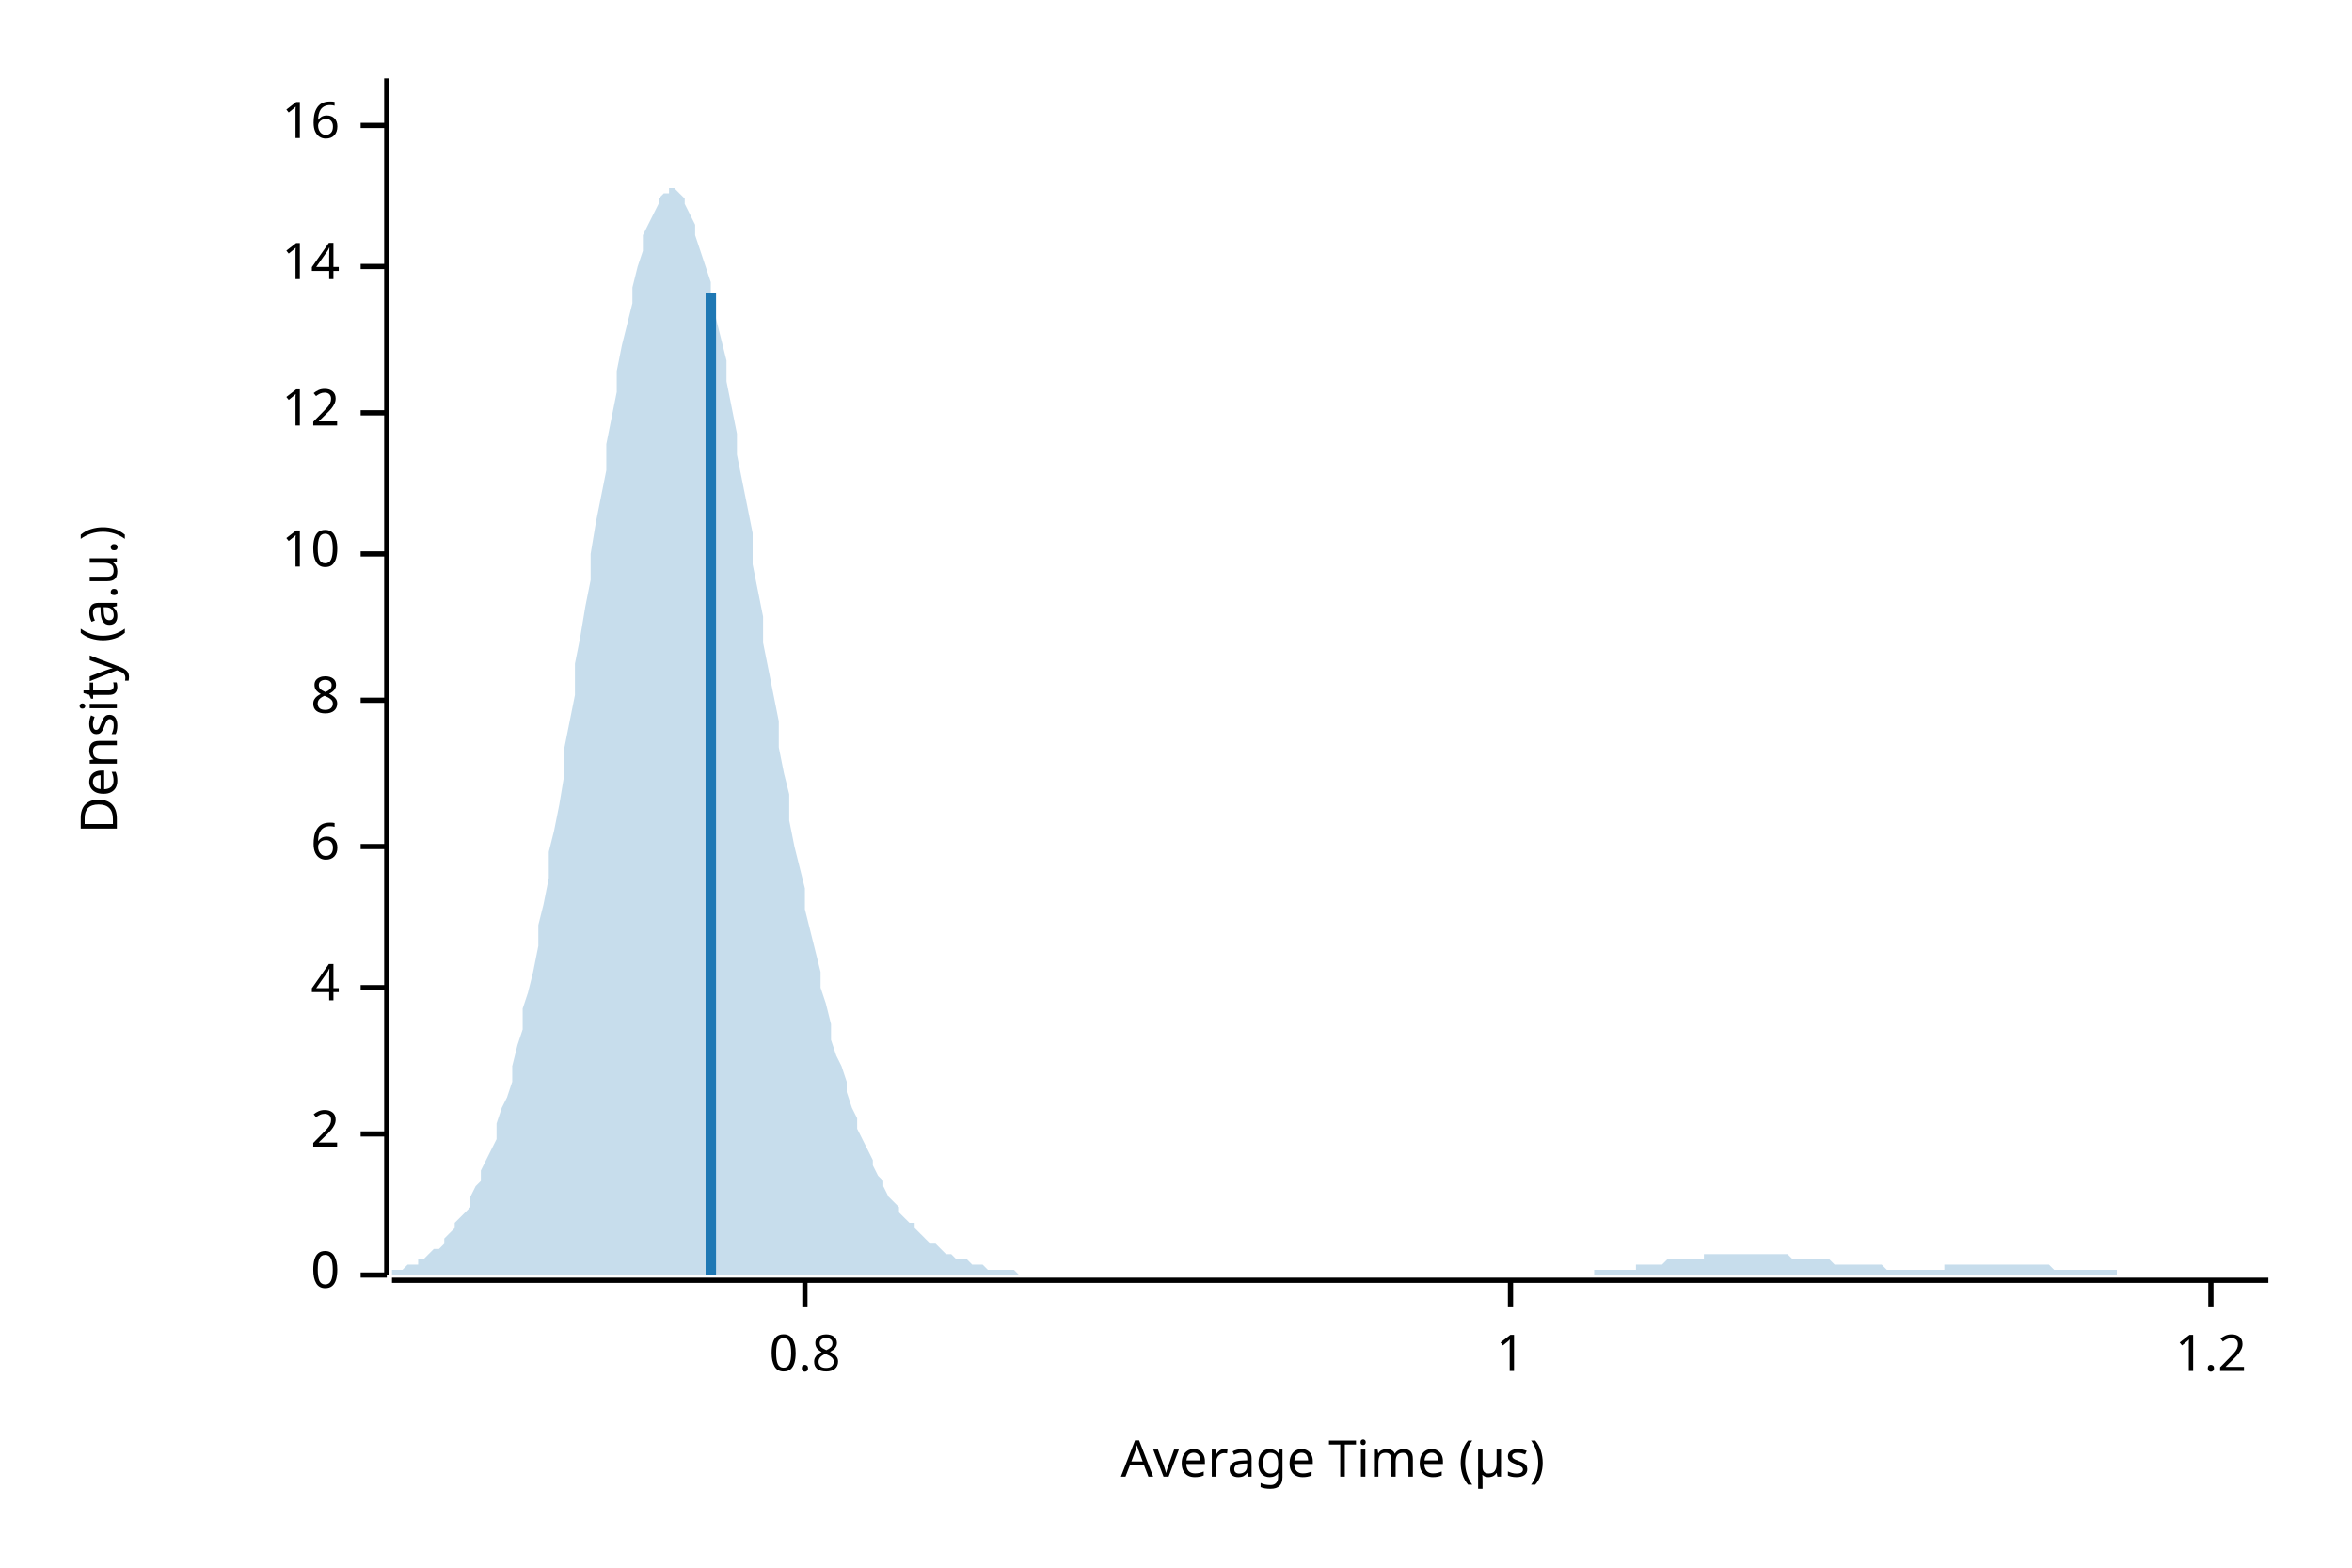
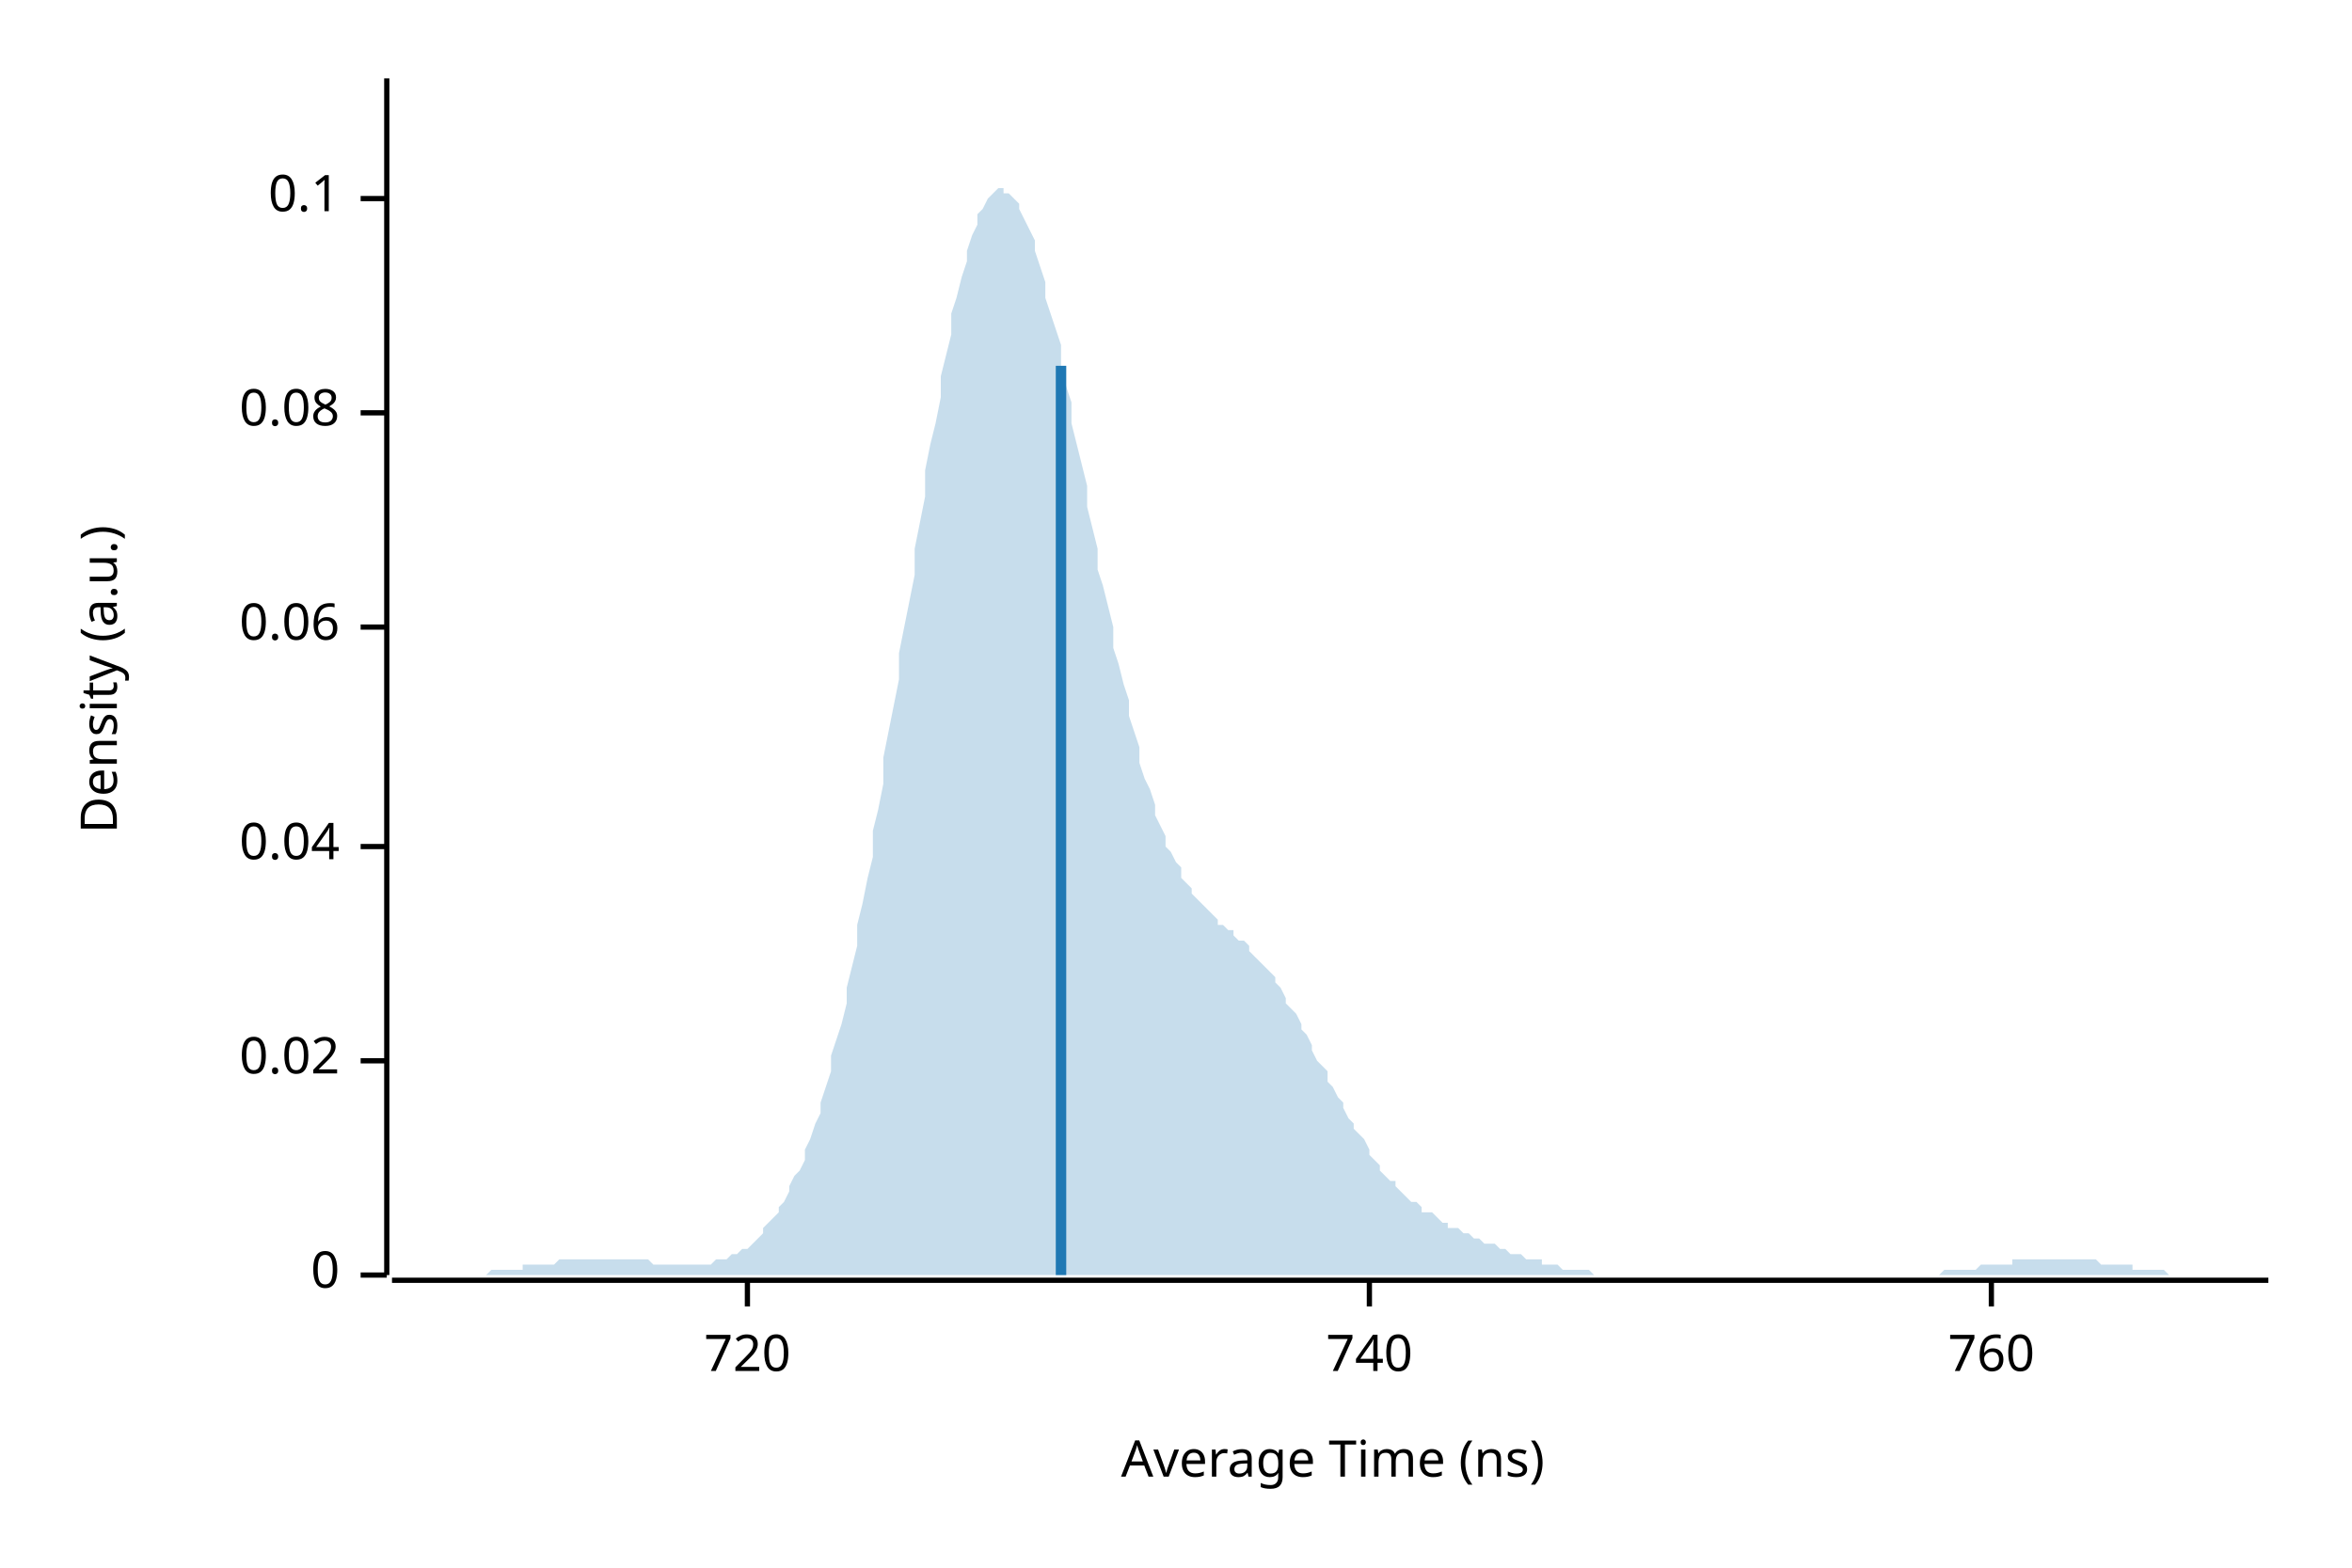
<svg xmlns="http://www.w3.org/2000/svg" width="450" height="300" viewBox="0 0 450 300">
  <text x="15" y="130" dy="0.76em" text-anchor="middle" font-family="sans-serif" font-size="9.677" opacity="1" fill="#000000" transform="rotate(270, 15, 130)">
Density (a.u.)
</text>
  <text x="255" y="285" dy="-0.5ex" text-anchor="middle" font-family="sans-serif" font-size="9.677" opacity="1" fill="#000000">
- Average Time (µs)
+ Average Time (ns)
</text>
  <polyline fill="none" opacity="1" stroke="#000000" stroke-width="1" points="74,15 74,244 " />
  <text x="65" y="244" dy="0.5ex" text-anchor="end" font-family="sans-serif" font-size="9.677" opacity="1" fill="#000000">
0
</text>
  <polyline fill="none" opacity="1" stroke="#000000" stroke-width="1" points="69,244 74,244 " />
-   <text x="65" y="217" dy="0.5ex" text-anchor="end" font-family="sans-serif" font-size="9.677" opacity="1" fill="#000000">
- 2
+   <text x="65" y="203" dy="0.5ex" text-anchor="end" font-family="sans-serif" font-size="9.677" opacity="1" fill="#000000">
+ 0.02
</text>
-   <polyline fill="none" opacity="1" stroke="#000000" stroke-width="1" points="69,217 74,217 " />
-   <text x="65" y="189" dy="0.5ex" text-anchor="end" font-family="sans-serif" font-size="9.677" opacity="1" fill="#000000">
- 4
- </text>
-   <polyline fill="none" opacity="1" stroke="#000000" stroke-width="1" points="69,189 74,189 " />
+   <polyline fill="none" opacity="1" stroke="#000000" stroke-width="1" points="69,203 74,203 " />
  <text x="65" y="162" dy="0.5ex" text-anchor="end" font-family="sans-serif" font-size="9.677" opacity="1" fill="#000000">
- 6
+ 0.04
</text>
  <polyline fill="none" opacity="1" stroke="#000000" stroke-width="1" points="69,162 74,162 " />
-   <text x="65" y="134" dy="0.5ex" text-anchor="end" font-family="sans-serif" font-size="9.677" opacity="1" fill="#000000">
- 8
+   <text x="65" y="120" dy="0.5ex" text-anchor="end" font-family="sans-serif" font-size="9.677" opacity="1" fill="#000000">
+ 0.06
</text>
-   <polyline fill="none" opacity="1" stroke="#000000" stroke-width="1" points="69,134 74,134 " />
-   <text x="65" y="106" dy="0.5ex" text-anchor="end" font-family="sans-serif" font-size="9.677" opacity="1" fill="#000000">
- 10
- </text>
-   <polyline fill="none" opacity="1" stroke="#000000" stroke-width="1" points="69,106 74,106 " />
+   <polyline fill="none" opacity="1" stroke="#000000" stroke-width="1" points="69,120 74,120 " />
  <text x="65" y="79" dy="0.5ex" text-anchor="end" font-family="sans-serif" font-size="9.677" opacity="1" fill="#000000">
- 12
+ 0.08
</text>
  <polyline fill="none" opacity="1" stroke="#000000" stroke-width="1" points="69,79 74,79 " />
-   <text x="65" y="51" dy="0.5ex" text-anchor="end" font-family="sans-serif" font-size="9.677" opacity="1" fill="#000000">
- 14
+   <text x="65" y="38" dy="0.5ex" text-anchor="end" font-family="sans-serif" font-size="9.677" opacity="1" fill="#000000">
+ 0.1
</text>
-   <polyline fill="none" opacity="1" stroke="#000000" stroke-width="1" points="69,51 74,51 " />
-   <text x="65" y="24" dy="0.5ex" text-anchor="end" font-family="sans-serif" font-size="9.677" opacity="1" fill="#000000">
- 16
+   <polyline fill="none" opacity="1" stroke="#000000" stroke-width="1" points="69,38 74,38 " />
+   <polyline fill="none" opacity="1" stroke="#000000" stroke-width="1" points="75,245 434,245 " />
+   <text x="143" y="255" dy="0.76em" text-anchor="middle" font-family="sans-serif" font-size="9.677" opacity="1" fill="#000000">
+ 720
</text>
-   <polyline fill="none" opacity="1" stroke="#000000" stroke-width="1" points="69,24 74,24 " />
-   <polyline fill="none" opacity="1" stroke="#000000" stroke-width="1" points="75,245 434,245 " />
-   <text x="154" y="255" dy="0.76em" text-anchor="middle" font-family="sans-serif" font-size="9.677" opacity="1" fill="#000000">
- 0.8
+   <polyline fill="none" opacity="1" stroke="#000000" stroke-width="1" points="143,245 143,250 " />
+   <text x="262" y="255" dy="0.76em" text-anchor="middle" font-family="sans-serif" font-size="9.677" opacity="1" fill="#000000">
+ 740
</text>
-   <polyline fill="none" opacity="1" stroke="#000000" stroke-width="1" points="154,245 154,250 " />
-   <text x="289" y="255" dy="0.76em" text-anchor="middle" font-family="sans-serif" font-size="9.677" opacity="1" fill="#000000">
- 1
+   <polyline fill="none" opacity="1" stroke="#000000" stroke-width="1" points="262,245 262,250 " />
+   <text x="381" y="255" dy="0.76em" text-anchor="middle" font-family="sans-serif" font-size="9.677" opacity="1" fill="#000000">
+ 760
</text>
-   <polyline fill="none" opacity="1" stroke="#000000" stroke-width="1" points="289,245 289,250 " />
-   <text x="423" y="255" dy="0.76em" text-anchor="middle" font-family="sans-serif" font-size="9.677" opacity="1" fill="#000000">
- 1.2
- </text>
-   <polyline fill="none" opacity="1" stroke="#000000" stroke-width="1" points="423,245 423,250 " />
-   <polygon opacity="0.25" fill="#1F78B4" points="75,243 75,243 76,243 77,243 77,243 78,242 79,242 80,242 80,241 81,241 82,240 82,240 83,239 84,239 85,238 85,237 86,236 87,235 87,234 88,233 89,232 90,231 90,229 91,227 92,226 92,224 93,222 94,220 95,218 95,215 96,212 97,210 98,207 98,204 99,200 100,197 100,193 101,190 102,186 103,181 103,177 104,173 105,168 105,163 106,159 107,154 108,148 108,143 109,138 110,133 110,127 111,122 112,116 113,111 113,106 114,100 115,95 116,90 116,85 117,80 118,75 118,71 119,66 120,62 121,58 121,55 122,51 123,48 123,45 124,43 125,41 126,39 126,38 127,37 128,37 128,36 129,36 130,37 131,38 131,39 132,41 133,43 133,45 134,48 135,51 136,54 136,57 137,61 138,65 139,69 139,73 140,78 141,83 141,87 142,92 143,97 144,102 144,108 145,113 146,118 146,123 147,128 148,133 149,138 149,143 150,148 151,152 151,157 152,162 153,166 154,170 154,174 155,178 156,182 157,186 157,189 158,192 159,196 159,199 160,202 161,204 162,207 162,209 163,212 164,214 164,216 165,218 166,220 167,222 167,223 168,225 169,226 169,227 170,229 171,230 172,231 172,232 173,233 174,234 175,234 175,235 176,236 177,237 177,237 178,238 179,238 180,239 180,239 181,240 182,240 182,240 183,241 184,241 185,241 185,241 186,242 187,242 187,242 188,242 189,243 190,243 190,243 191,243 192,243 192,243 193,243 194,243 195,244 195,244 196,244 197,244 198,244 198,244 199,244 200,244 200,244 201,244 202,244 203,244 203,244 204,244 205,244 205,244 206,244 207,244 208,244 208,244 209,244 210,244 210,244 211,244 212,244 213,244 213,244 214,244 215,244 216,244 216,244 217,244 218,244 218,244 219,244 220,244 221,244 221,244 222,244 223,244 223,244 224,244 225,244 226,244 226,244 227,244 228,244 228,244 229,244 230,244 231,244 231,244 232,244 233,244 233,244 234,244 235,244 236,244 236,244 237,244 238,244 239,244 239,244 240,244 241,244 241,244 242,244 243,244 244,244 244,244 245,244 246,244 246,244 247,244 248,244 249,244 249,244 250,244 251,244 251,244 252,244 253,244 254,244 254,244 255,244 256,244 257,244 257,244 258,244 259,244 259,244 260,244 261,244 262,244 262,244 263,244 264,244 264,244 265,244 266,244 267,244 267,244 268,244 269,244 269,244 270,244 271,244 272,244 272,244 273,244 274,244 275,244 275,244 276,244 277,244 277,244 278,244 279,244 280,244 280,244 281,244 282,244 282,244 283,244 284,244 285,244 285,244 286,244 287,244 287,244 288,244 289,244 290,244 290,244 291,244 292,244 292,244 293,244 294,244 295,244 295,244 296,244 297,244 298,244 298,244 299,244 300,244 300,244 301,244 302,244 303,244 303,244 304,244 305,244 305,243 306,243 307,243 308,243 308,243 309,243 310,243 310,243 311,243 312,243 313,243 313,242 314,242 315,242 316,242 316,242 317,242 318,242 318,242 319,241 320,241 321,241 321,241 322,241 323,241 323,241 324,241 325,241 326,241 326,240 327,240 328,240 328,240 329,240 330,240 331,240 331,240 332,240 333,240 333,240 334,240 335,240 336,240 336,240 337,240 338,240 339,240 339,240 340,240 341,240 341,240 342,240 343,241 344,241 344,241 345,241 346,241 346,241 347,241 348,241 349,241 349,241 350,241 351,242 351,242 352,242 353,242 354,242 354,242 355,242 356,242 357,242 357,242 358,242 359,242 359,242 360,242 361,243 362,243 362,243 363,243 364,243 364,243 365,243 366,243 367,243 367,243 368,243 369,243 369,243 370,243 371,243 372,243 372,242 373,242 374,242 375,242 375,242 376,242 377,242 377,242 378,242 379,242 380,242 380,242 381,242 382,242 382,242 383,242 384,242 385,242 385,242 386,242 387,242 387,242 388,242 389,242 390,242 390,242 391,242 392,242 392,242 393,243 394,243 395,243 395,243 396,243 397,243 398,243 398,243 399,243 400,243 400,243 401,243 402,243 403,243 403,243 404,243 405,243 405,244 406,244 407,244 408,244 408,244 409,244 410,244 410,244 411,244 412,244 413,244 413,244 414,244 415,244 416,244 416,244 417,244 418,244 418,244 419,244 420,244 421,244 421,244 422,244 423,244 423,244 424,244 425,244 426,244 426,244 427,244 428,244 428,244 429,244 430,244 431,244 431,244 432,244 433,244 434,244 434,244 75,244 " />
-   <polyline fill="none" opacity="1" stroke="#1F78B4" stroke-width="2" points="136,244 136,56 " />
+   <polyline fill="none" opacity="1" stroke="#000000" stroke-width="1" points="381,245 381,250 " />
+   <polygon opacity="0.25" fill="#1F78B4" points="75,244 75,244 76,244 77,244 77,244 78,244 79,244 80,244 80,244 81,244 82,244 82,244 83,244 84,244 85,244 85,244 86,244 87,244 87,244 88,244 89,244 90,244 90,244 91,244 92,244 92,244 93,244 94,243 95,243 95,243 96,243 97,243 98,243 98,243 99,243 100,243 100,242 101,242 102,242 103,242 103,242 104,242 105,242 105,242 106,242 107,241 108,241 108,241 109,241 110,241 110,241 111,241 112,241 113,241 113,241 114,241 115,241 116,241 116,241 117,241 118,241 118,241 119,241 120,241 121,241 121,241 122,241 123,241 123,241 124,241 125,242 126,242 126,242 127,242 128,242 128,242 129,242 130,242 131,242 131,242 132,242 133,242 133,242 134,242 135,242 136,242 136,242 137,241 138,241 139,241 139,241 140,240 141,240 141,240 142,239 143,239 144,238 144,238 145,237 146,236 146,235 147,234 148,233 149,232 149,231 150,230 151,228 151,227 152,225 153,224 154,222 154,220 155,218 156,215 157,213 157,211 158,208 159,205 159,202 160,199 161,196 162,192 162,189 163,185 164,181 164,177 165,173 166,168 167,164 167,159 168,155 169,150 169,145 170,140 171,135 172,130 172,125 173,120 174,115 175,110 175,105 176,100 177,95 177,90 178,85 179,81 180,76 180,72 181,68 182,64 182,60 183,57 184,53 185,50 185,48 186,45 187,43 187,41 188,40 189,38 190,37 190,37 191,36 192,36 192,37 193,37 194,38 195,39 195,40 196,42 197,44 198,46 198,48 199,51 200,54 200,57 201,60 202,63 203,66 203,70 204,74 205,77 205,81 206,85 207,89 208,93 208,97 209,101 210,105 210,109 211,112 212,116 213,120 213,124 214,127 215,131 216,134 216,137 217,140 218,143 218,146 219,149 220,151 221,154 221,156 222,158 223,160 223,162 224,163 225,165 226,166 226,168 227,169 228,170 228,171 229,172 230,173 231,174 231,174 232,175 233,176 233,177 234,177 235,178 236,178 236,179 237,180 238,180 239,181 239,182 240,183 241,184 241,184 242,185 243,186 244,187 244,188 245,189 246,191 246,192 247,193 248,194 249,196 249,197 250,198 251,200 251,201 252,203 253,204 254,205 254,207 255,208 256,210 257,211 257,212 258,214 259,215 259,216 260,217 261,218 262,220 262,221 263,222 264,223 264,224 265,225 266,226 267,226 267,227 268,228 269,229 269,229 270,230 271,230 272,231 272,232 273,232 274,232 275,233 275,233 276,234 277,234 277,235 278,235 279,235 280,236 280,236 281,236 282,237 282,237 283,237 284,238 285,238 285,238 286,238 287,239 287,239 288,239 289,240 290,240 290,240 291,240 292,241 292,241 293,241 294,241 295,241 295,242 296,242 297,242 298,242 298,242 299,243 300,243 300,243 301,243 302,243 303,243 303,243 304,243 305,244 305,244 306,244 307,244 308,244 308,244 309,244 310,244 310,244 311,244 312,244 313,244 313,244 314,244 315,244 316,244 316,244 317,244 318,244 318,244 319,244 320,244 321,244 321,244 322,244 323,244 323,244 324,244 325,244 326,244 326,244 327,244 328,244 328,244 329,244 330,244 331,244 331,244 332,244 333,244 333,244 334,244 335,244 336,244 336,244 337,244 338,244 339,244 339,244 340,244 341,244 341,244 342,244 343,244 344,244 344,244 345,244 346,244 346,244 347,244 348,244 349,244 349,244 350,244 351,244 351,244 352,244 353,244 354,244 354,244 355,244 356,244 357,244 357,244 358,244 359,244 359,244 360,244 361,244 362,244 362,244 363,244 364,244 364,244 365,244 366,244 367,244 367,244 368,244 369,244 369,244 370,244 371,244 372,243 372,243 373,243 374,243 375,243 375,243 376,243 377,243 377,243 378,243 379,242 380,242 380,242 381,242 382,242 382,242 383,242 384,242 385,242 385,241 386,241 387,241 387,241 388,241 389,241 390,241 390,241 391,241 392,241 392,241 393,241 394,241 395,241 395,241 396,241 397,241 398,241 398,241 399,241 400,241 400,241 401,241 402,242 403,242 403,242 404,242 405,242 405,242 406,242 407,242 408,242 408,243 409,243 410,243 410,243 411,243 412,243 413,243 413,243 414,243 415,244 416,244 416,244 417,244 418,244 418,244 419,244 420,244 421,244 421,244 422,244 423,244 423,244 424,244 425,244 426,244 426,244 427,244 428,244 428,244 429,244 430,244 431,244 431,244 432,244 433,244 434,244 434,244 75,244 " />
+   <polyline fill="none" opacity="1" stroke="#1F78B4" stroke-width="2" points="203,244 203,70 " />
</svg>
